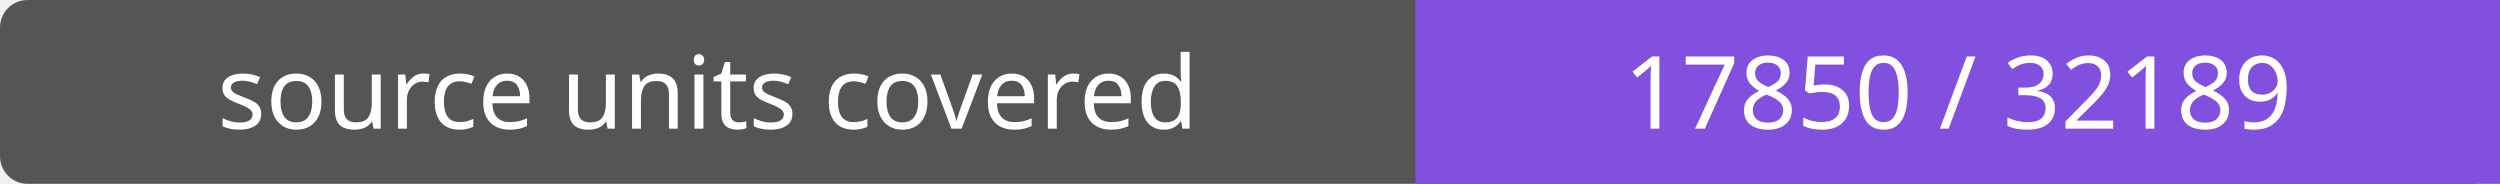
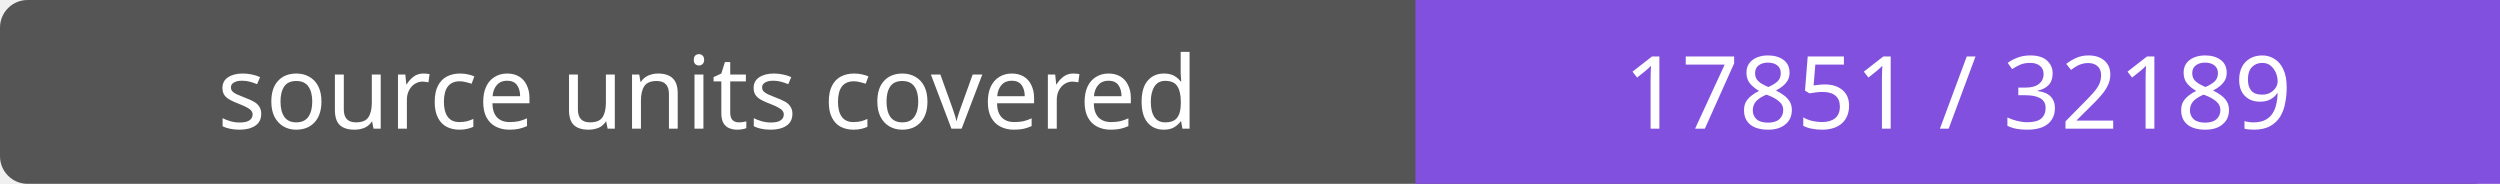
- <svg xmlns="http://www.w3.org/2000/svg" width="272" height="20" role="img" aria-label="source units covered: 17850 / 32189">
+ <svg xmlns="http://www.w3.org/2000/svg" width="272" height="20" role="img" aria-label="source units covered: 17851 / 32189">
  <rect width="272" height="20" rx="3" fill="#555" />
  <path fill="#8250df" d="M154 0h118v20H154z" />
  <g fill="#fff" text-anchor="middle" font-family="Verdana,sans-serif" font-size="11">
    <text x="77.0" y="14">source units covered</text>
-     <text x="213.0" y="14">17850 / 32189</text>
+     <text x="213.0" y="14">17851 / 32189</text>
  </g>
</svg>
